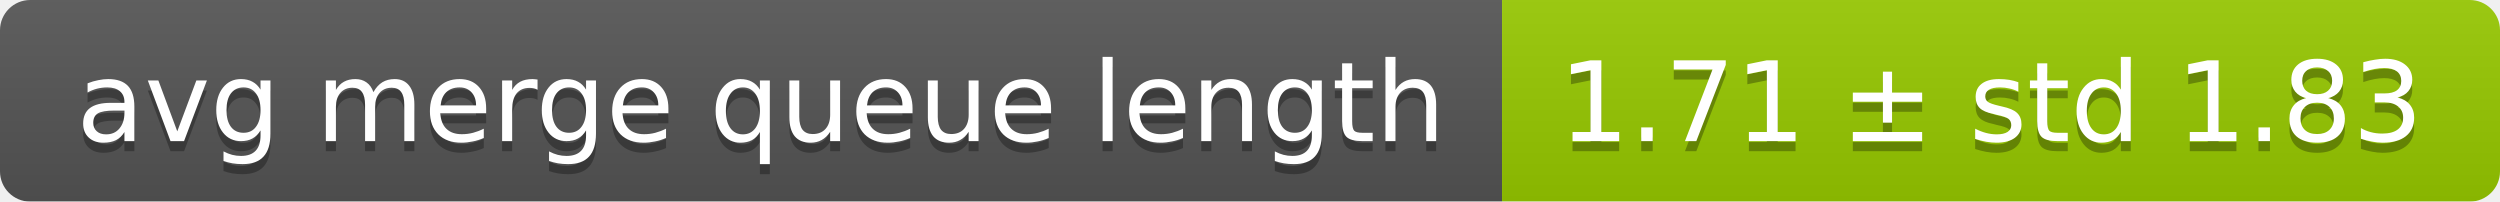
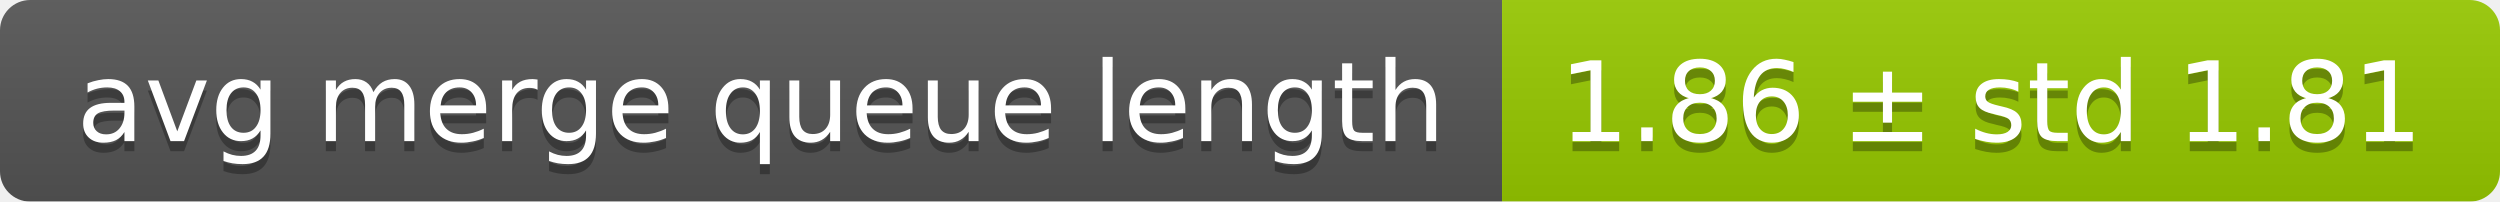
<svg xmlns="http://www.w3.org/2000/svg" width="248" height="20">
  <linearGradient id="smooth" x2="0" y2="100%">
    <stop offset="0" stop-color="#bbb" stop-opacity=".1" />
    <stop offset="1" stop-opacity=".1" />
  </linearGradient>
  <mask id="round">
    <rect width="248" height="20" rx="3" fill="#fff" />
  </mask>
  <g mask="url(#round)">
    <rect width="149" height="20" fill="#555" />
    <rect x="149" width="99" height="20" fill="#97ca00" />
    <rect width="248" height="20" fill="url(#smooth)" />
  </g>
  <g fill="#fff" text-anchor="middle" font-family="DejaVu Sans,Verdana,Geneva,sans-serif" font-size="11">
    <text x="75.5" y="15" fill="#010101" fill-opacity=".3">avg merge queue length</text>
    <text x="75.5" y="14">avg merge queue length</text>
-     <text x="197.5" y="15" fill="#010101" fill-opacity=".3">1.71 ± std 1.83</text>
-     <text x="197.5" y="14">1.71 ± std 1.83</text>
+     <text x="197.5" y="15" fill="#010101" fill-opacity=".3">1.86 ± std 1.81</text>
+     <text x="197.5" y="14">1.86 ± std 1.81</text>
  </g>
</svg>
